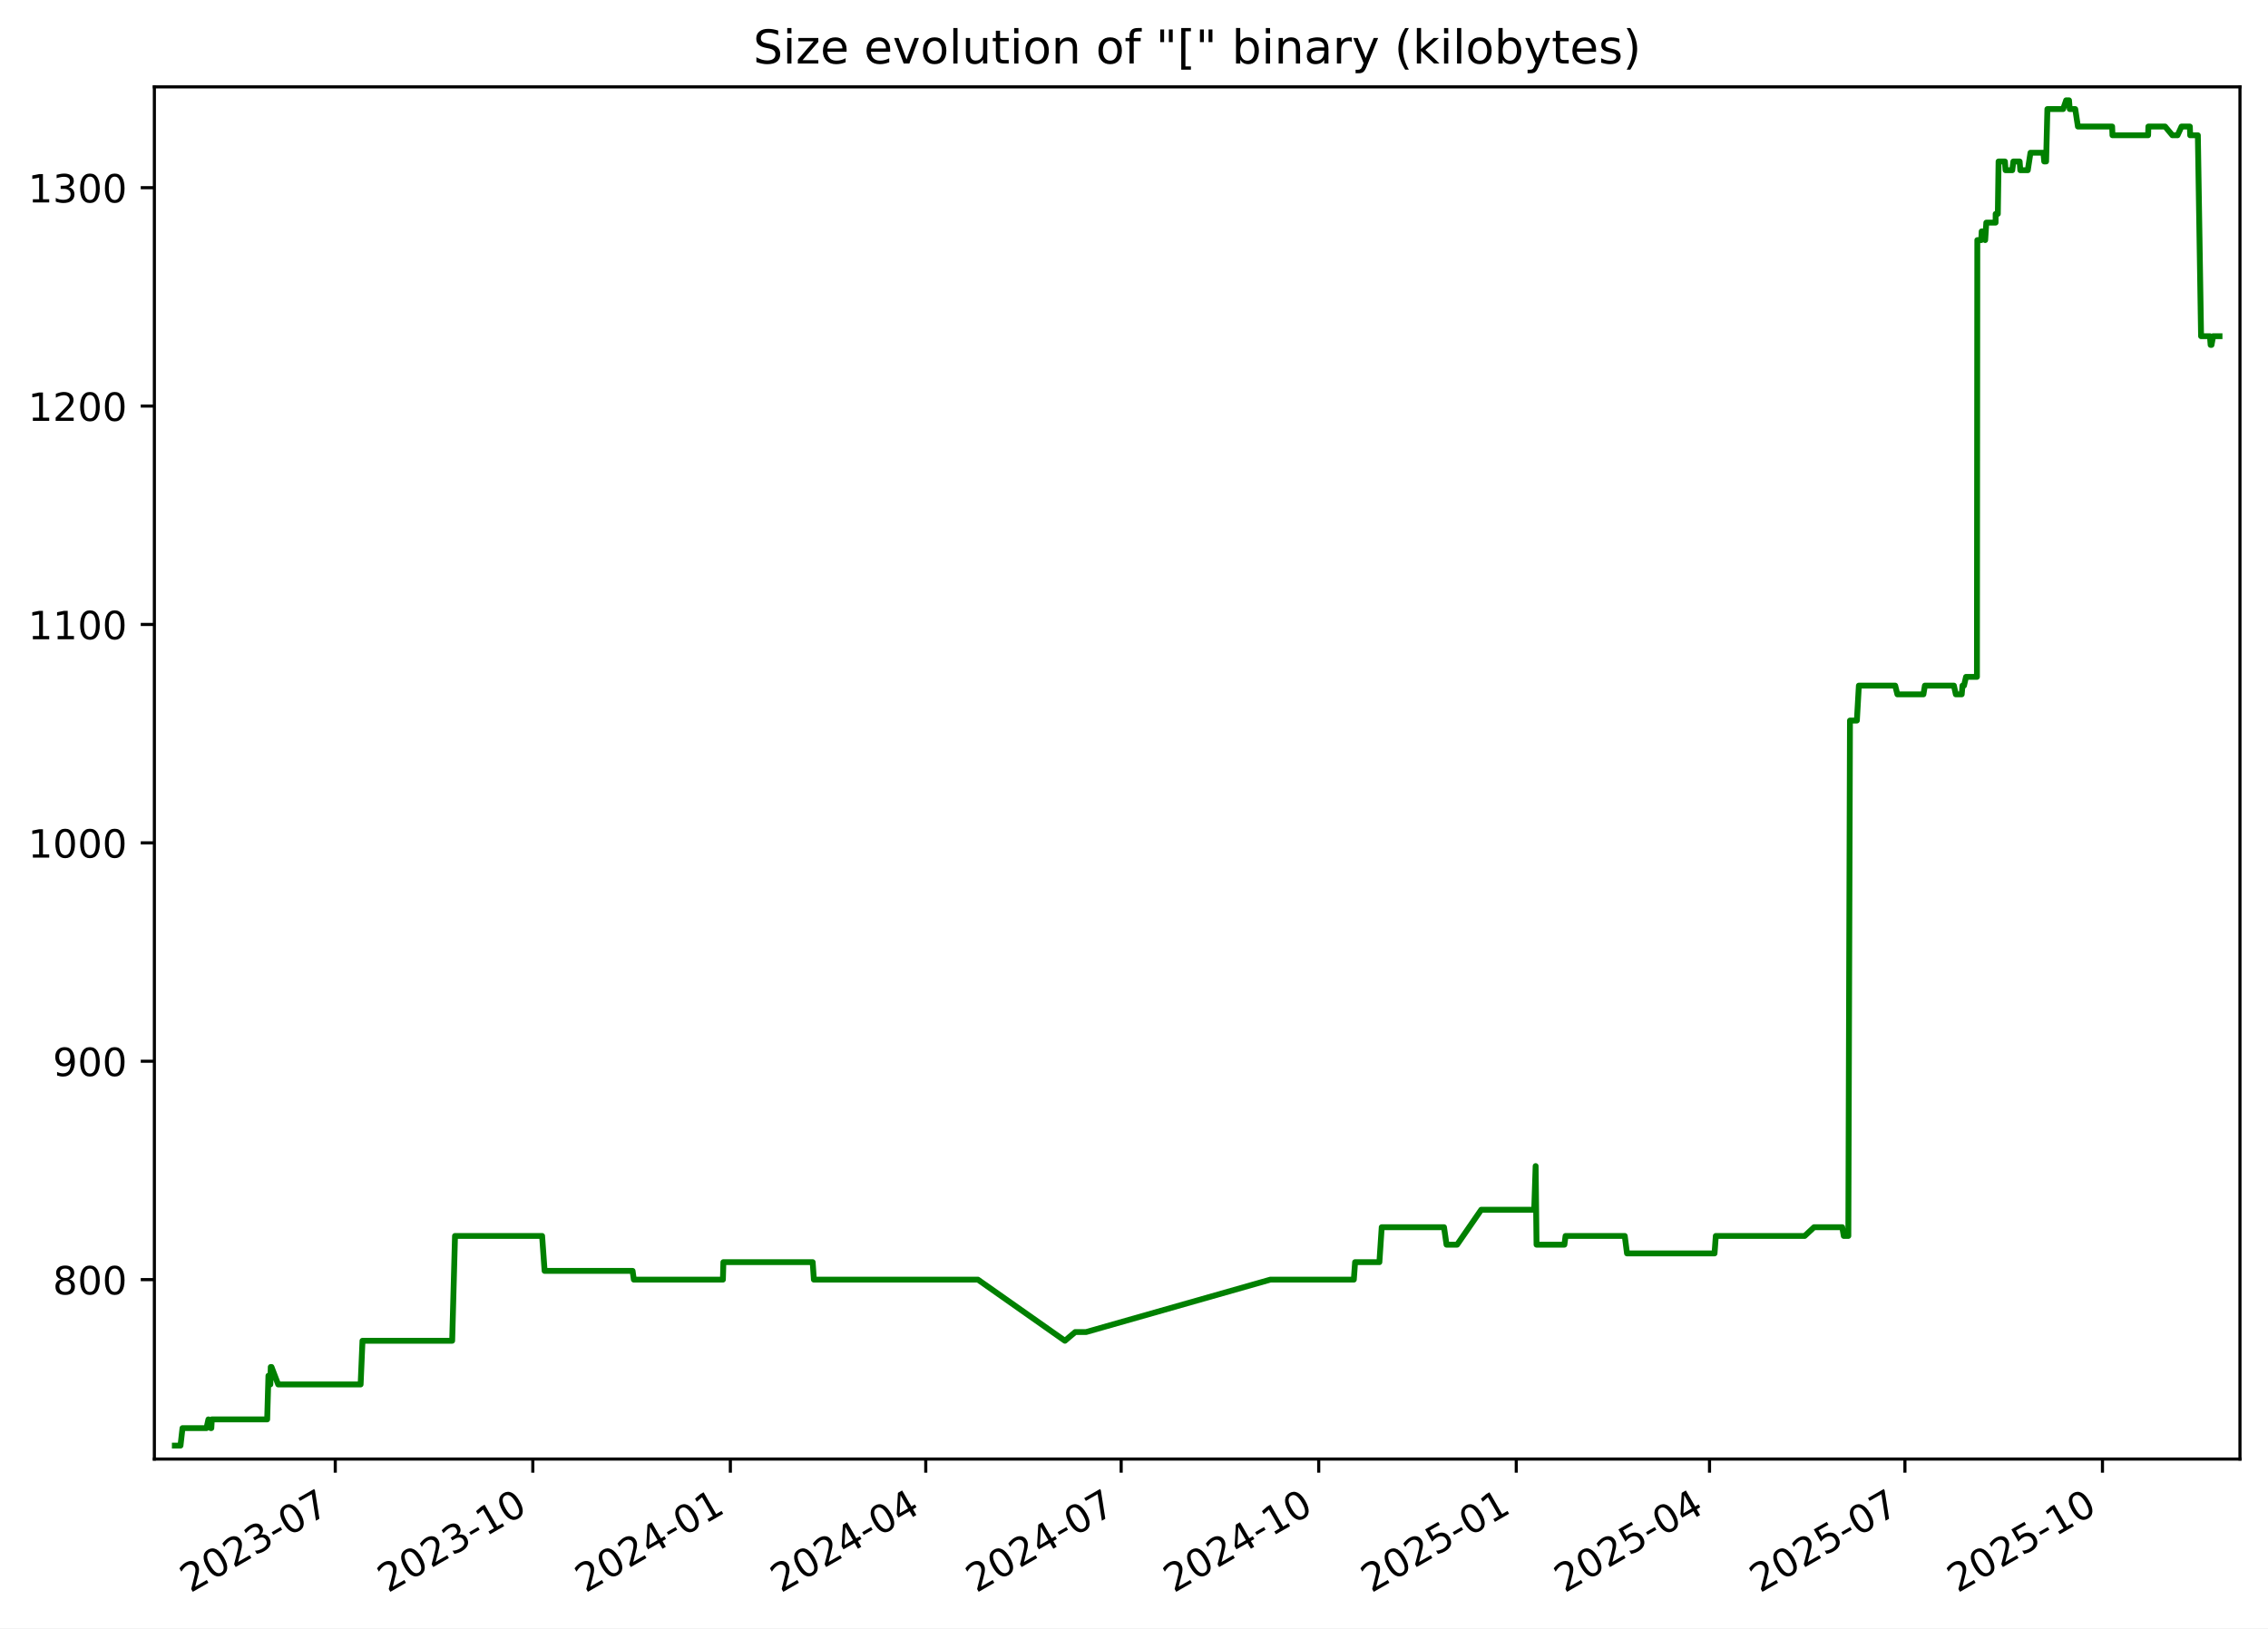
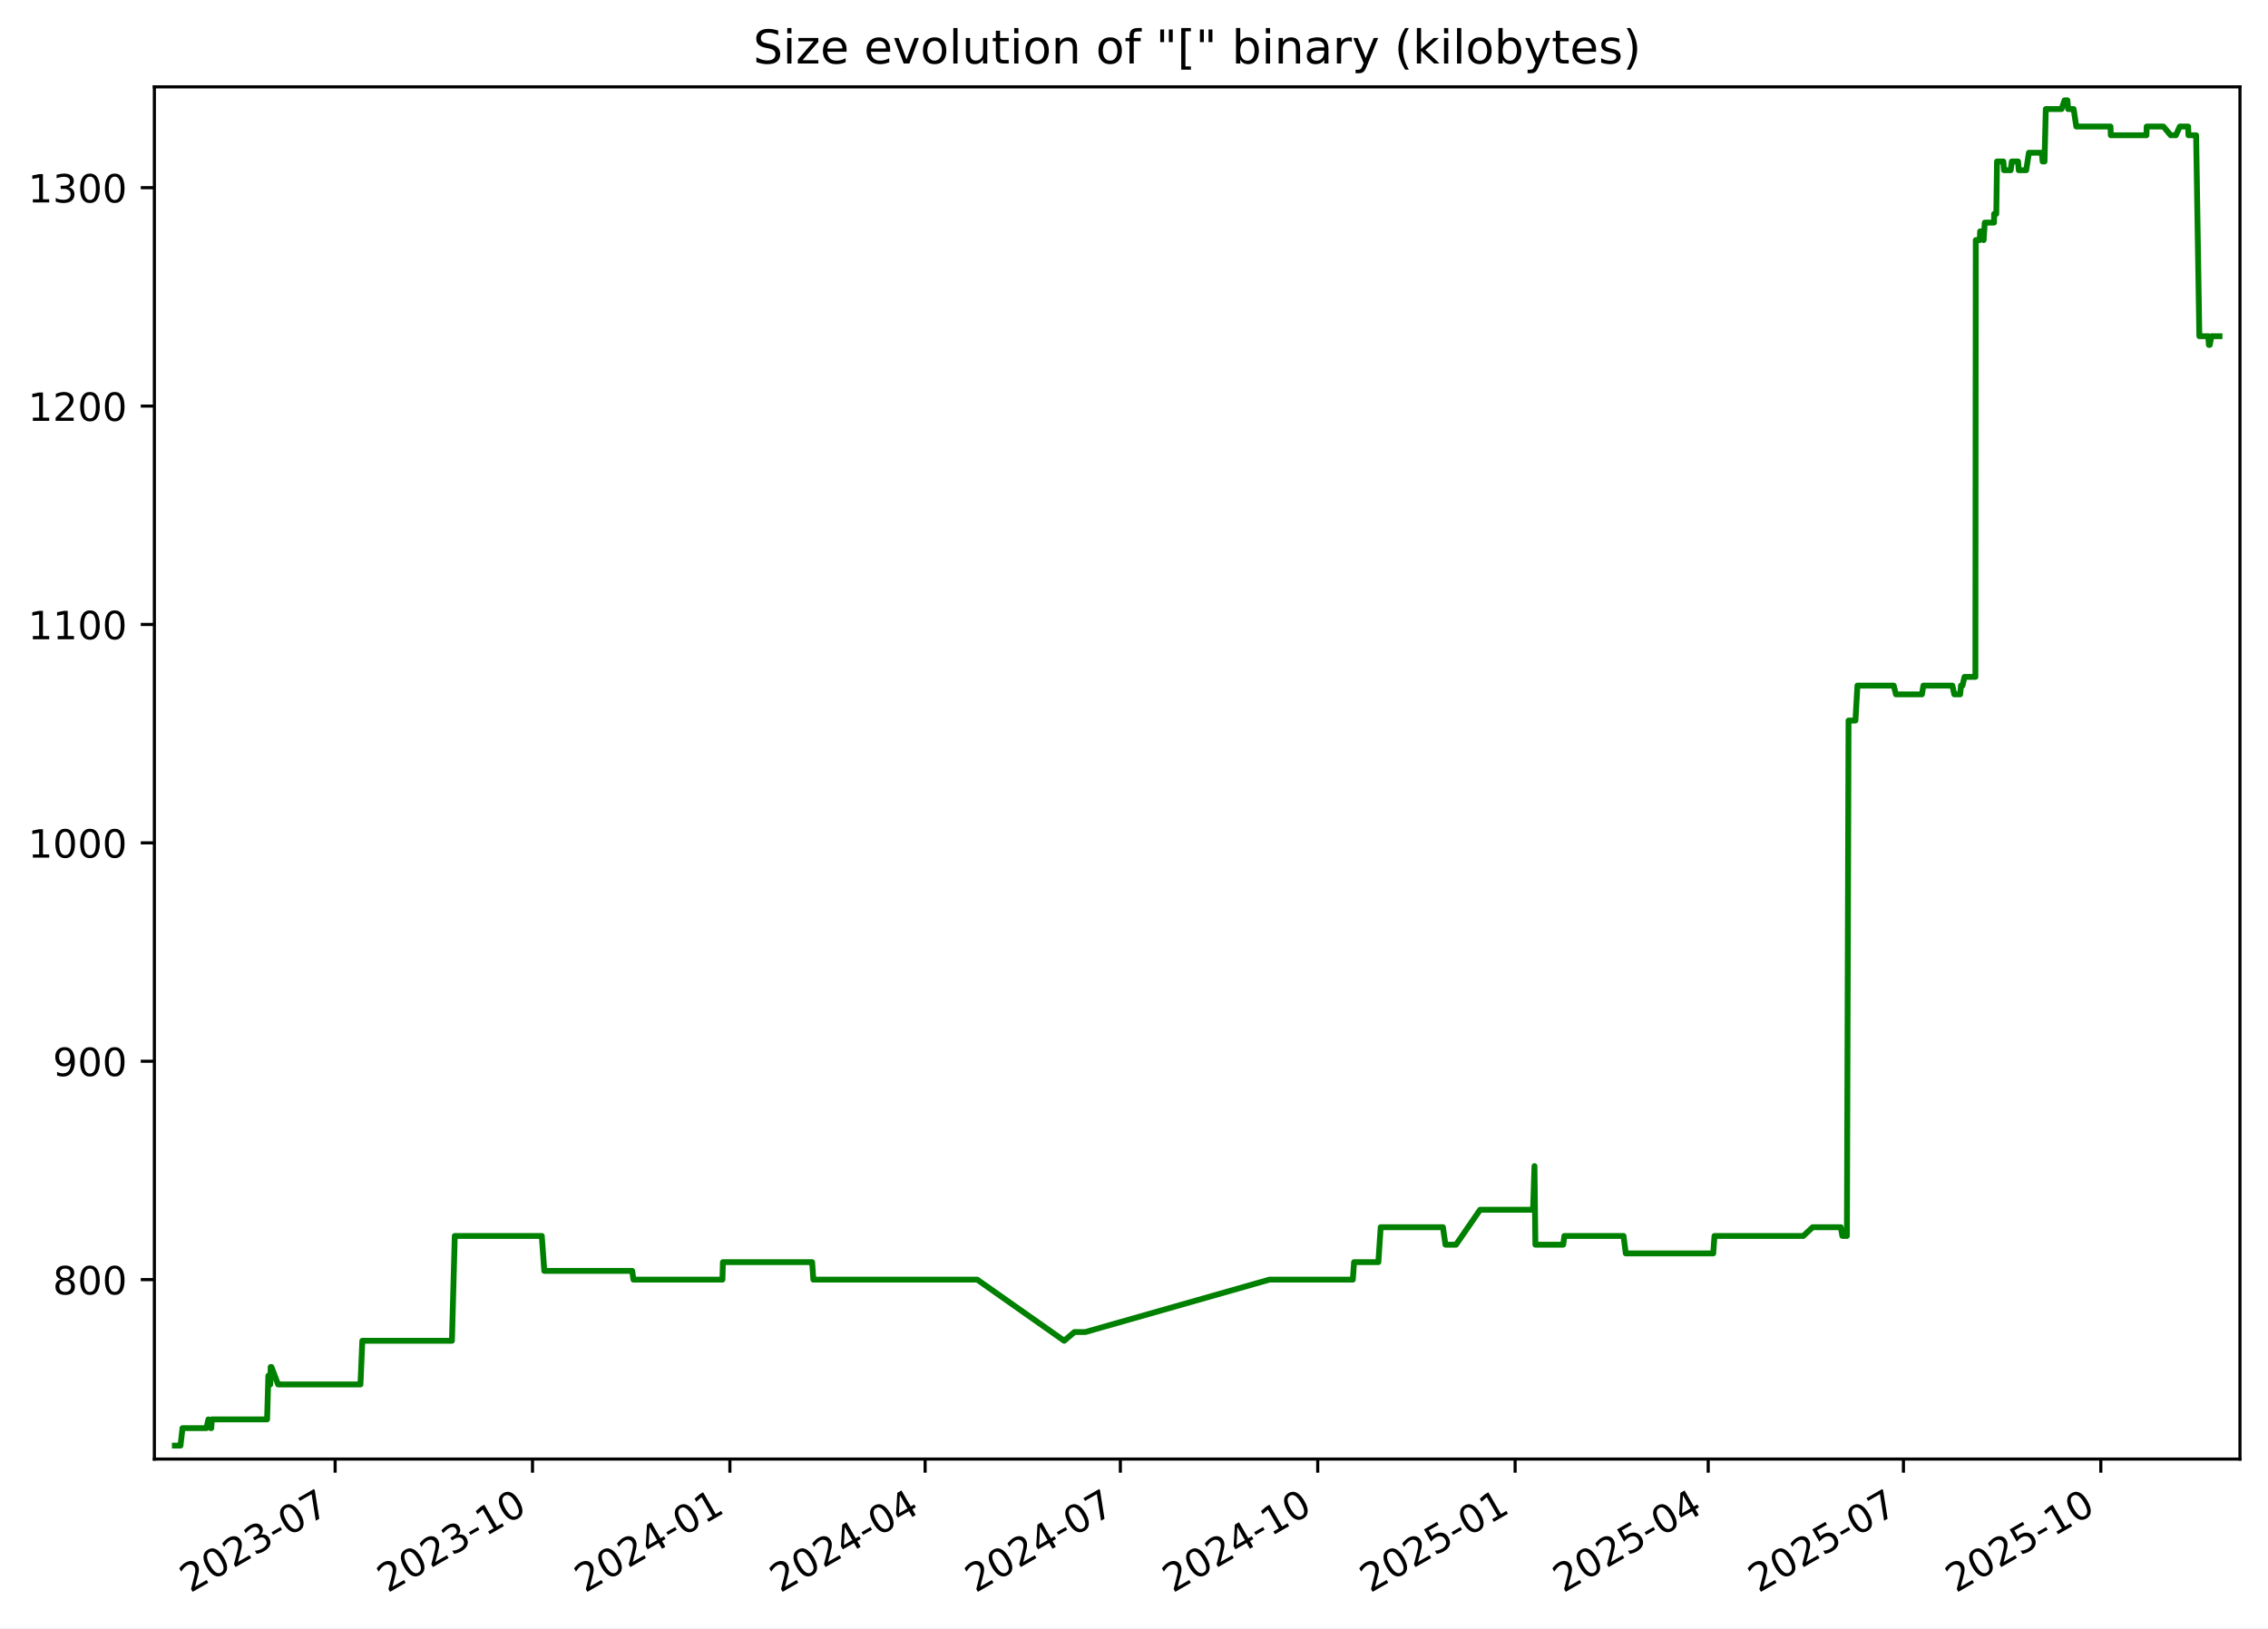
<svg xmlns="http://www.w3.org/2000/svg" xmlns:xlink="http://www.w3.org/1999/xlink" width="582.53pt" height="418.303pt" viewBox="0 0 582.53 418.303" version="1.1">
  <defs>
    <style type="text/css">*{stroke-linejoin: round; stroke-linecap: butt}</style>
  </defs>
  <g id="figure_1">
    <g id="patch_1">
      <path d="M -0 418.303  L 582.53 418.303  L 582.53 0  L -0 0  z " style="fill: #ffffff" />
    </g>
    <g id="axes_1">
      <g id="patch_2">
        <path d="M 39.65 374.83  L 575.33 374.83  L 575.33 22.318  L 39.65 22.318  z " style="fill: #ffffff" />
      </g>
      <g id="matplotlib.axis_1">
        <g id="xtick_1">
          <g id="line2d_1">
            <defs>
-               <path id="m98e684cf66" d="M 0 0  L 0 3.5  " style="stroke: #000000; stroke-width: 0.8" />
+               <path id="mfdbb9c396d" d="M 0 0  L 0 3.5  " style="stroke: #000000; stroke-width: 0.8" />
            </defs>
            <g>
-               <use xlink:href="#m98e684cf66" x="86.112" y="374.83" style="stroke: #000000; stroke-width: 0.8" />
+               <use xlink:href="#mfdbb9c396d" x="86.077" y="374.83" style="stroke: #000000; stroke-width: 0.8" />
            </g>
          </g>
          <g id="text_1">
-             <g transform="translate(48.88695 409.302) rotate(-30) scale(0.1 -0.1)">
+             <g transform="translate(48.85182 409.302) rotate(-30) scale(0.1 -0.1)">
              <defs>
                <path id="DejaVuSans-32" d="M 1228 531  L 3431 531  L 3431 0  L 469 0  L 469 531  Q 828 903 1448 1529  Q 2069 2156 2228 2338  Q 2531 2678 2651 2914  Q 2772 3150 2772 3378  Q 2772 3750 2511 3984  Q 2250 4219 1831 4219  Q 1534 4219 1204 4116  Q 875 4013 500 3803  L 500 4441  Q 881 4594 1212 4672  Q 1544 4750 1819 4750  Q 2544 4750 2975 4387  Q 3406 4025 3406 3419  Q 3406 3131 3298 2873  Q 3191 2616 2906 2266  Q 2828 2175 2409 1742  Q 1991 1309 1228 531  z " transform="scale(0.015625)" />
                <path id="DejaVuSans-30" d="M 2034 4250  Q 1547 4250 1301 3770  Q 1056 3291 1056 2328  Q 1056 1369 1301 889  Q 1547 409 2034 409  Q 2525 409 2770 889  Q 3016 1369 3016 2328  Q 3016 3291 2770 3770  Q 2525 4250 2034 4250  z M 2034 4750  Q 2819 4750 3233 4129  Q 3647 3509 3647 2328  Q 3647 1150 3233 529  Q 2819 -91 2034 -91  Q 1250 -91 836 529  Q 422 1150 422 2328  Q 422 3509 836 4129  Q 1250 4750 2034 4750  z " transform="scale(0.015625)" />
                <path id="DejaVuSans-33" d="M 2597 2516  Q 3050 2419 3304 2112  Q 3559 1806 3559 1356  Q 3559 666 3084 287  Q 2609 -91 1734 -91  Q 1441 -91 1130 -33  Q 819 25 488 141  L 488 750  Q 750 597 1062 519  Q 1375 441 1716 441  Q 2309 441 2620 675  Q 2931 909 2931 1356  Q 2931 1769 2642 2001  Q 2353 2234 1838 2234  L 1294 2234  L 1294 2753  L 1863 2753  Q 2328 2753 2575 2939  Q 2822 3125 2822 3475  Q 2822 3834 2567 4026  Q 2313 4219 1838 4219  Q 1578 4219 1281 4162  Q 984 4106 628 3988  L 628 4550  Q 988 4650 1302 4700  Q 1616 4750 1894 4750  Q 2613 4750 3031 4423  Q 3450 4097 3450 3541  Q 3450 3153 3228 2886  Q 3006 2619 2597 2516  z " transform="scale(0.015625)" />
                <path id="DejaVuSans-2d" d="M 313 2009  L 1997 2009  L 1997 1497  L 313 1497  L 313 2009  z " transform="scale(0.015625)" />
                <path id="DejaVuSans-37" d="M 525 4666  L 3525 4666  L 3525 4397  L 1831 0  L 1172 0  L 2766 4134  L 525 4134  L 525 4666  z " transform="scale(0.015625)" />
              </defs>
              <use xlink:href="#DejaVuSans-32" />
              <use xlink:href="#DejaVuSans-30" x="63.623" />
              <use xlink:href="#DejaVuSans-32" x="127.246" />
              <use xlink:href="#DejaVuSans-33" x="190.869" />
              <use xlink:href="#DejaVuSans-2d" x="254.492" />
              <use xlink:href="#DejaVuSans-30" x="290.576" />
              <use xlink:href="#DejaVuSans-37" x="354.199" />
            </g>
          </g>
        </g>
        <g id="xtick_2">
          <g id="line2d_2">
            <g>
-               <use xlink:href="#m98e684cf66" x="136.852" y="374.83" style="stroke: #000000; stroke-width: 0.8" />
+               <use xlink:href="#mfdbb9c396d" x="136.773" y="374.83" style="stroke: #000000; stroke-width: 0.8" />
            </g>
          </g>
          <g id="text_2">
-             <g transform="translate(99.62692 409.302) rotate(-30) scale(0.1 -0.1)">
+             <g transform="translate(99.54854 409.302) rotate(-30) scale(0.1 -0.1)">
              <defs>
                <path id="DejaVuSans-31" d="M 794 531  L 1825 531  L 1825 4091  L 703 3866  L 703 4441  L 1819 4666  L 2450 4666  L 2450 531  L 3481 531  L 3481 0  L 794 0  L 794 531  z " transform="scale(0.015625)" />
              </defs>
              <use xlink:href="#DejaVuSans-32" />
              <use xlink:href="#DejaVuSans-30" x="63.623" />
              <use xlink:href="#DejaVuSans-32" x="127.246" />
              <use xlink:href="#DejaVuSans-33" x="190.869" />
              <use xlink:href="#DejaVuSans-2d" x="254.492" />
              <use xlink:href="#DejaVuSans-31" x="290.576" />
              <use xlink:href="#DejaVuSans-30" x="354.199" />
            </g>
          </g>
        </g>
        <g id="xtick_3">
          <g id="line2d_3">
            <g>
-               <use xlink:href="#m98e684cf66" x="187.592" y="374.83" style="stroke: #000000; stroke-width: 0.8" />
+               <use xlink:href="#mfdbb9c396d" x="187.47" y="374.83" style="stroke: #000000; stroke-width: 0.8" />
            </g>
          </g>
          <g id="text_3">
-             <g transform="translate(150.3669 409.302) rotate(-30) scale(0.1 -0.1)">
+             <g transform="translate(150.2453 409.302) rotate(-30) scale(0.1 -0.1)">
              <defs>
                <path id="DejaVuSans-34" d="M 2419 4116  L 825 1625  L 2419 1625  L 2419 4116  z M 2253 4666  L 3047 4666  L 3047 1625  L 3713 1625  L 3713 1100  L 3047 1100  L 3047 0  L 2419 0  L 2419 1100  L 313 1100  L 313 1709  L 2253 4666  z " transform="scale(0.015625)" />
              </defs>
              <use xlink:href="#DejaVuSans-32" />
              <use xlink:href="#DejaVuSans-30" x="63.623" />
              <use xlink:href="#DejaVuSans-32" x="127.246" />
              <use xlink:href="#DejaVuSans-34" x="190.869" />
              <use xlink:href="#DejaVuSans-2d" x="254.492" />
              <use xlink:href="#DejaVuSans-30" x="290.576" />
              <use xlink:href="#DejaVuSans-31" x="354.199" />
            </g>
          </g>
        </g>
        <g id="xtick_4">
          <g id="line2d_4">
            <g>
-               <use xlink:href="#m98e684cf66" x="237.78" y="374.83" style="stroke: #000000; stroke-width: 0.8" />
+               <use xlink:href="#mfdbb9c396d" x="237.616" y="374.83" style="stroke: #000000; stroke-width: 0.8" />
            </g>
          </g>
          <g id="text_4">
-             <g transform="translate(200.5553 409.302) rotate(-30) scale(0.1 -0.1)">
+             <g transform="translate(200.3909 409.302) rotate(-30) scale(0.1 -0.1)">
              <use xlink:href="#DejaVuSans-32" />
              <use xlink:href="#DejaVuSans-30" x="63.623" />
              <use xlink:href="#DejaVuSans-32" x="127.246" />
              <use xlink:href="#DejaVuSans-34" x="190.869" />
              <use xlink:href="#DejaVuSans-2d" x="254.492" />
              <use xlink:href="#DejaVuSans-30" x="290.576" />
              <use xlink:href="#DejaVuSans-34" x="354.199" />
            </g>
          </g>
        </g>
        <g id="xtick_5">
          <g id="line2d_5">
            <g>
-               <use xlink:href="#m98e684cf66" x="287.969" y="374.83" style="stroke: #000000; stroke-width: 0.8" />
+               <use xlink:href="#mfdbb9c396d" x="287.761" y="374.83" style="stroke: #000000; stroke-width: 0.8" />
            </g>
          </g>
          <g id="text_5">
-             <g transform="translate(250.7438 409.302) rotate(-30) scale(0.1 -0.1)">
+             <g transform="translate(250.5366 409.302) rotate(-30) scale(0.1 -0.1)">
              <use xlink:href="#DejaVuSans-32" />
              <use xlink:href="#DejaVuSans-30" x="63.623" />
              <use xlink:href="#DejaVuSans-32" x="127.246" />
              <use xlink:href="#DejaVuSans-34" x="190.869" />
              <use xlink:href="#DejaVuSans-2d" x="254.492" />
              <use xlink:href="#DejaVuSans-30" x="290.576" />
              <use xlink:href="#DejaVuSans-37" x="354.199" />
            </g>
          </g>
        </g>
        <g id="xtick_6">
          <g id="line2d_6">
            <g>
-               <use xlink:href="#m98e684cf66" x="338.709" y="374.83" style="stroke: #000000; stroke-width: 0.8" />
+               <use xlink:href="#mfdbb9c396d" x="338.458" y="374.83" style="stroke: #000000; stroke-width: 0.8" />
            </g>
          </g>
          <g id="text_6">
-             <g transform="translate(301.4838 409.302) rotate(-30) scale(0.1 -0.1)">
+             <g transform="translate(301.2333 409.302) rotate(-30) scale(0.1 -0.1)">
              <use xlink:href="#DejaVuSans-32" />
              <use xlink:href="#DejaVuSans-30" x="63.623" />
              <use xlink:href="#DejaVuSans-32" x="127.246" />
              <use xlink:href="#DejaVuSans-34" x="190.869" />
              <use xlink:href="#DejaVuSans-2d" x="254.492" />
              <use xlink:href="#DejaVuSans-31" x="290.576" />
              <use xlink:href="#DejaVuSans-30" x="354.199" />
            </g>
          </g>
        </g>
        <g id="xtick_7">
          <g id="line2d_7">
            <g>
-               <use xlink:href="#m98e684cf66" x="389.449" y="374.83" style="stroke: #000000; stroke-width: 0.8" />
+               <use xlink:href="#mfdbb9c396d" x="389.155" y="374.83" style="stroke: #000000; stroke-width: 0.8" />
            </g>
          </g>
          <g id="text_7">
-             <g transform="translate(352.2237 409.302) rotate(-30) scale(0.1 -0.1)">
+             <g transform="translate(351.93 409.302) rotate(-30) scale(0.1 -0.1)">
              <defs>
                <path id="DejaVuSans-35" d="M 691 4666  L 3169 4666  L 3169 4134  L 1269 4134  L 1269 2991  Q 1406 3038 1543 3061  Q 1681 3084 1819 3084  Q 2600 3084 3056 2656  Q 3513 2228 3513 1497  Q 3513 744 3044 326  Q 2575 -91 1722 -91  Q 1428 -91 1123 -41  Q 819 9 494 109  L 494 744  Q 775 591 1075 516  Q 1375 441 1709 441  Q 2250 441 2565 725  Q 2881 1009 2881 1497  Q 2881 1984 2565 2268  Q 2250 2553 1709 2553  Q 1456 2553 1204 2497  Q 953 2441 691 2322  L 691 4666  z " transform="scale(0.015625)" />
              </defs>
              <use xlink:href="#DejaVuSans-32" />
              <use xlink:href="#DejaVuSans-30" x="63.623" />
              <use xlink:href="#DejaVuSans-32" x="127.246" />
              <use xlink:href="#DejaVuSans-35" x="190.869" />
              <use xlink:href="#DejaVuSans-2d" x="254.492" />
              <use xlink:href="#DejaVuSans-30" x="290.576" />
              <use xlink:href="#DejaVuSans-31" x="354.199" />
            </g>
          </g>
        </g>
        <g id="xtick_8">
          <g id="line2d_8">
            <g>
-               <use xlink:href="#m98e684cf66" x="439.086" y="374.83" style="stroke: #000000; stroke-width: 0.8" />
+               <use xlink:href="#mfdbb9c396d" x="438.749" y="374.83" style="stroke: #000000; stroke-width: 0.8" />
            </g>
          </g>
          <g id="text_8">
-             <g transform="translate(401.8607 409.302) rotate(-30) scale(0.1 -0.1)">
+             <g transform="translate(401.5247 409.302) rotate(-30) scale(0.1 -0.1)">
              <use xlink:href="#DejaVuSans-32" />
              <use xlink:href="#DejaVuSans-30" x="63.623" />
              <use xlink:href="#DejaVuSans-32" x="127.246" />
              <use xlink:href="#DejaVuSans-35" x="190.869" />
              <use xlink:href="#DejaVuSans-2d" x="254.492" />
              <use xlink:href="#DejaVuSans-30" x="290.576" />
              <use xlink:href="#DejaVuSans-34" x="354.199" />
            </g>
          </g>
        </g>
        <g id="xtick_9">
          <g id="line2d_9">
            <g>
-               <use xlink:href="#m98e684cf66" x="489.274" y="374.83" style="stroke: #000000; stroke-width: 0.8" />
+               <use xlink:href="#mfdbb9c396d" x="488.895" y="374.83" style="stroke: #000000; stroke-width: 0.8" />
            </g>
          </g>
          <g id="text_9">
-             <g transform="translate(452.0491 409.302) rotate(-30) scale(0.1 -0.1)">
+             <g transform="translate(451.6703 409.302) rotate(-30) scale(0.1 -0.1)">
              <use xlink:href="#DejaVuSans-32" />
              <use xlink:href="#DejaVuSans-30" x="63.623" />
              <use xlink:href="#DejaVuSans-32" x="127.246" />
              <use xlink:href="#DejaVuSans-35" x="190.869" />
              <use xlink:href="#DejaVuSans-2d" x="254.492" />
              <use xlink:href="#DejaVuSans-30" x="290.576" />
              <use xlink:href="#DejaVuSans-37" x="354.199" />
            </g>
          </g>
        </g>
        <g id="xtick_10">
          <g id="line2d_10">
            <g>
-               <use xlink:href="#m98e684cf66" x="540.014" y="374.83" style="stroke: #000000; stroke-width: 0.8" />
+               <use xlink:href="#mfdbb9c396d" x="539.592" y="374.83" style="stroke: #000000; stroke-width: 0.8" />
            </g>
          </g>
          <g id="text_10">
-             <g transform="translate(502.7891 409.302) rotate(-30) scale(0.1 -0.1)">
+             <g transform="translate(502.367 409.302) rotate(-30) scale(0.1 -0.1)">
              <use xlink:href="#DejaVuSans-32" />
              <use xlink:href="#DejaVuSans-30" x="63.623" />
              <use xlink:href="#DejaVuSans-32" x="127.246" />
              <use xlink:href="#DejaVuSans-35" x="190.869" />
              <use xlink:href="#DejaVuSans-2d" x="254.492" />
              <use xlink:href="#DejaVuSans-31" x="290.576" />
              <use xlink:href="#DejaVuSans-30" x="354.199" />
            </g>
          </g>
        </g>
      </g>
      <g id="matplotlib.axis_2">
        <g id="ytick_1">
          <g id="line2d_11">
            <defs>
-               <path id="mbb0cfe27f5" d="M 0 0  L -3.5 0  " style="stroke: #000000; stroke-width: 0.8" />
+               <path id="mb2a7f7ff89" d="M 0 0  L -3.5 0  " style="stroke: #000000; stroke-width: 0.8" />
            </defs>
            <g>
-               <use xlink:href="#mbb0cfe27f5" x="39.65" y="328.735" style="stroke: #000000; stroke-width: 0.8" />
+               <use xlink:href="#mb2a7f7ff89" x="39.65" y="328.735" style="stroke: #000000; stroke-width: 0.8" />
            </g>
          </g>
          <g id="text_11">
            <g transform="translate(13.5625 332.5344) scale(0.1 -0.1)">
              <defs>
                <path id="DejaVuSans-38" d="M 2034 2216  Q 1584 2216 1326 1975  Q 1069 1734 1069 1313  Q 1069 891 1326 650  Q 1584 409 2034 409  Q 2484 409 2743 651  Q 3003 894 3003 1313  Q 3003 1734 2745 1975  Q 2488 2216 2034 2216  z M 1403 2484  Q 997 2584 770 2862  Q 544 3141 544 3541  Q 544 4100 942 4425  Q 1341 4750 2034 4750  Q 2731 4750 3128 4425  Q 3525 4100 3525 3541  Q 3525 3141 3298 2862  Q 3072 2584 2669 2484  Q 3125 2378 3379 2068  Q 3634 1759 3634 1313  Q 3634 634 3220 271  Q 2806 -91 2034 -91  Q 1263 -91 848 271  Q 434 634 434 1313  Q 434 1759 690 2068  Q 947 2378 1403 2484  z M 1172 3481  Q 1172 3119 1398 2916  Q 1625 2713 2034 2713  Q 2441 2713 2670 2916  Q 2900 3119 2900 3481  Q 2900 3844 2670 4047  Q 2441 4250 2034 4250  Q 1625 4250 1398 4047  Q 1172 3844 1172 3481  z " transform="scale(0.015625)" />
              </defs>
              <use xlink:href="#DejaVuSans-38" />
              <use xlink:href="#DejaVuSans-30" x="63.623" />
              <use xlink:href="#DejaVuSans-30" x="127.246" />
            </g>
          </g>
        </g>
        <g id="ytick_2">
          <g id="line2d_12">
            <g>
-               <use xlink:href="#mbb0cfe27f5" x="39.65" y="272.631" style="stroke: #000000; stroke-width: 0.8" />
+               <use xlink:href="#mb2a7f7ff89" x="39.65" y="272.631" style="stroke: #000000; stroke-width: 0.8" />
            </g>
          </g>
          <g id="text_12">
            <g transform="translate(13.5625 276.4305) scale(0.1 -0.1)">
              <defs>
                <path id="DejaVuSans-39" d="M 703 97  L 703 672  Q 941 559 1184 500  Q 1428 441 1663 441  Q 2288 441 2617 861  Q 2947 1281 2994 2138  Q 2813 1869 2534 1725  Q 2256 1581 1919 1581  Q 1219 1581 811 2004  Q 403 2428 403 3163  Q 403 3881 828 4315  Q 1253 4750 1959 4750  Q 2769 4750 3195 4129  Q 3622 3509 3622 2328  Q 3622 1225 3098 567  Q 2575 -91 1691 -91  Q 1453 -91 1209 -44  Q 966 3 703 97  z M 1959 2075  Q 2384 2075 2632 2365  Q 2881 2656 2881 3163  Q 2881 3666 2632 3958  Q 2384 4250 1959 4250  Q 1534 4250 1286 3958  Q 1038 3666 1038 3163  Q 1038 2656 1286 2365  Q 1534 2075 1959 2075  z " transform="scale(0.015625)" />
              </defs>
              <use xlink:href="#DejaVuSans-39" />
              <use xlink:href="#DejaVuSans-30" x="63.623" />
              <use xlink:href="#DejaVuSans-30" x="127.246" />
            </g>
          </g>
        </g>
        <g id="ytick_3">
          <g id="line2d_13">
            <g>
-               <use xlink:href="#mbb0cfe27f5" x="39.65" y="216.527" style="stroke: #000000; stroke-width: 0.8" />
+               <use xlink:href="#mb2a7f7ff89" x="39.65" y="216.527" style="stroke: #000000; stroke-width: 0.8" />
            </g>
          </g>
          <g id="text_13">
            <g transform="translate(7.2 220.3266) scale(0.1 -0.1)">
              <use xlink:href="#DejaVuSans-31" />
              <use xlink:href="#DejaVuSans-30" x="63.623" />
              <use xlink:href="#DejaVuSans-30" x="127.246" />
              <use xlink:href="#DejaVuSans-30" x="190.869" />
            </g>
          </g>
        </g>
        <g id="ytick_4">
          <g id="line2d_14">
            <g>
-               <use xlink:href="#mbb0cfe27f5" x="39.65" y="160.423" style="stroke: #000000; stroke-width: 0.8" />
+               <use xlink:href="#mb2a7f7ff89" x="39.65" y="160.423" style="stroke: #000000; stroke-width: 0.8" />
            </g>
          </g>
          <g id="text_14">
            <g transform="translate(7.2 164.2227) scale(0.1 -0.1)">
              <use xlink:href="#DejaVuSans-31" />
              <use xlink:href="#DejaVuSans-31" x="63.623" />
              <use xlink:href="#DejaVuSans-30" x="127.246" />
              <use xlink:href="#DejaVuSans-30" x="190.869" />
            </g>
          </g>
        </g>
        <g id="ytick_5">
          <g id="line2d_15">
            <g>
-               <use xlink:href="#mbb0cfe27f5" x="39.65" y="104.32" style="stroke: #000000; stroke-width: 0.8" />
+               <use xlink:href="#mb2a7f7ff89" x="39.65" y="104.32" style="stroke: #000000; stroke-width: 0.8" />
            </g>
          </g>
          <g id="text_15">
            <g transform="translate(7.2 108.1188) scale(0.1 -0.1)">
              <use xlink:href="#DejaVuSans-31" />
              <use xlink:href="#DejaVuSans-32" x="63.623" />
              <use xlink:href="#DejaVuSans-30" x="127.246" />
              <use xlink:href="#DejaVuSans-30" x="190.869" />
            </g>
          </g>
        </g>
        <g id="ytick_6">
          <g id="line2d_16">
            <g>
-               <use xlink:href="#mbb0cfe27f5" x="39.65" y="48.216" style="stroke: #000000; stroke-width: 0.8" />
+               <use xlink:href="#mb2a7f7ff89" x="39.65" y="48.216" style="stroke: #000000; stroke-width: 0.8" />
            </g>
          </g>
          <g id="text_16">
            <g transform="translate(7.2 52.0149) scale(0.1 -0.1)">
              <use xlink:href="#DejaVuSans-31" />
              <use xlink:href="#DejaVuSans-33" x="63.623" />
              <use xlink:href="#DejaVuSans-30" x="127.246" />
              <use xlink:href="#DejaVuSans-30" x="190.869" />
            </g>
          </g>
        </g>
      </g>
      <g id="line2d_17">
-         <path d="M 44.902 371.374  L 46.362 371.374  L 46.872 366.886  L 53.036 366.886  L 53.532 364.642  L 54.126 366.886  L 54.277 366.886  L 54.401 364.642  L 68.625 364.642  L 68.947 353.421  L 69.44 355.665  L 69.54 351.177  L 69.736 351.177  L 71.455 355.665  L 92.625 355.665  L 93.105 344.444  L 116.141 344.444  L 116.867 317.514  L 139.24 317.514  L 139.88 326.491  L 162.48 326.491  L 162.796 328.735  L 185.678 328.735  L 185.797 324.247  L 208.734 324.247  L 209.044 328.735  L 251.172 328.735  L 273.525 344.444  L 276.165 342.2  L 278.964 342.2  L 326.291 328.735  L 347.729 328.735  L 348.051 324.247  L 354.294 324.247  L 354.89 315.27  L 370.891 315.27  L 371.538 319.759  L 374.254 319.759  L 380.449 310.782  L 394.057 310.782  L 394.425 299.561  L 394.656 319.759  L 401.813 319.759  L 402.109 317.514  L 417.316 317.514  L 417.895 322.003  L 440.375 322.003  L 440.7 317.514  L 463.531 317.514  L 465.94 315.27  L 473.172 315.27  L 473.571 317.514  L 474.742 317.514  L 475.16 185.109  L 476.933 185.109  L 477.446 176.133  L 486.777 176.133  L 487.34 178.377  L 494.024 178.377  L 494.403 176.133  L 501.855 176.133  L 502.349 178.377  L 503.86 178.377  L 504.059 176.133  L 504.449 176.133  L 504.969 173.888  L 507.771 173.888  L 507.869 61.681  L 508.886 61.681  L 508.989 59.436  L 509.53 59.436  L 509.888 61.681  L 510.179 57.192  L 512.562 57.192  L 512.58 54.948  L 513.138 54.948  L 513.327 41.483  L 514.954 41.483  L 515.124 43.727  L 516.85 43.727  L 517.124 41.483  L 518.739 41.483  L 518.909 43.727  L 520.834 43.727  L 521.522 39.239  L 524.843 39.239  L 525.052 41.483  L 525.538 41.483  L 525.866 28.018  L 529.912 28.018  L 530.682 25.774  L 531.423 25.774  L 531.605 28.018  L 533.023 28.018  L 533.707 32.507  L 542.498 32.507  L 542.583 34.751  L 551.737 34.751  L 551.803 32.507  L 556.096 32.507  L 557.969 34.751  L 559.298 34.751  L 560.322 32.507  L 562.457 32.507  L 562.542 34.751  L 564.514 34.751  L 565.34 86.366  L 567.614 86.366  L 567.793 88.61  L 568.021 88.61  L 568.442 86.366  L 570.078 86.366  L 570.078 86.366  " clip-path="url(#paa203bbe40)" style="fill: none; stroke: #008000; stroke-width: 1.5; stroke-linecap: square" />
+         <path d="M 44.902 371.374  L 46.361 371.374  L 46.871 366.886  L 53.029 366.886  L 53.525 364.642  L 54.118 366.886  L 54.269 366.886  L 54.393 364.642  L 68.604 364.642  L 68.927 353.421  L 69.42 355.665  L 69.519 351.177  L 69.714 351.177  L 71.432 355.665  L 92.584 355.665  L 93.064 344.444  L 116.08 344.444  L 116.806 317.514  L 139.16 317.514  L 139.799 326.491  L 162.38 326.491  L 162.695 328.735  L 185.558 328.735  L 185.677 324.247  L 208.595 324.247  L 208.904 328.735  L 250.996 328.735  L 273.33 344.444  L 275.967 342.2  L 278.764 342.2  L 326.051 328.735  L 347.471 328.735  L 347.792 324.247  L 354.03 324.247  L 354.626 315.27  L 370.613 315.27  L 371.26 319.759  L 373.973 319.759  L 380.163 310.782  L 393.759 310.782  L 394.127 299.561  L 394.358 319.759  L 401.509 319.759  L 401.804 317.514  L 416.998 317.514  L 417.577 322.003  L 440.038 322.003  L 440.363 317.514  L 463.174 317.514  L 465.582 315.27  L 472.807 315.27  L 473.206 317.514  L 474.375 317.514  L 474.794 185.109  L 476.565 185.109  L 477.077 176.133  L 486.4 176.133  L 486.963 178.377  L 493.641 178.377  L 494.02 176.133  L 501.466 176.133  L 501.959 178.377  L 503.469 178.377  L 503.668 176.133  L 504.057 176.133  L 504.577 173.888  L 507.376 173.888  L 507.474 61.681  L 508.491 61.681  L 508.593 59.436  L 509.134 59.436  L 509.492 61.681  L 509.782 57.192  L 512.163 57.192  L 512.182 54.948  L 512.739 54.948  L 512.928 41.483  L 514.553 41.483  L 514.723 43.727  L 516.447 43.727  L 516.721 41.483  L 518.335 41.483  L 518.505 43.727  L 520.428 43.727  L 521.116 39.239  L 524.434 39.239  L 524.643 41.483  L 525.128 41.483  L 525.456 28.018  L 529.499 28.018  L 530.268 25.774  L 531.008 25.774  L 531.19 28.018  L 532.607 28.018  L 533.29 32.507  L 542.074 32.507  L 542.159 34.751  L 551.305 34.751  L 551.371 32.507  L 555.66 32.507  L 557.532 34.751  L 558.859 34.751  L 559.883 32.507  L 562.016 32.507  L 562.101 34.751  L 564.071 34.751  L 564.896 86.366  L 567.168 86.366  L 567.348 88.61  L 567.575 88.61  L 567.996 86.366  L 570.078 86.366  L 570.078 86.366  " clip-path="url(#pa18cabab29)" style="fill: none; stroke: #008000; stroke-width: 1.5; stroke-linecap: square" />
      </g>
      <g id="patch_3">
        <path d="M 39.65 374.83  L 39.65 22.318  " style="fill: none; stroke: #000000; stroke-width: 0.8; stroke-linejoin: miter; stroke-linecap: square" />
      </g>
      <g id="patch_4">
        <path d="M 575.33 374.83  L 575.33 22.318  " style="fill: none; stroke: #000000; stroke-width: 0.8; stroke-linejoin: miter; stroke-linecap: square" />
      </g>
      <g id="patch_5">
        <path d="M 39.65 374.83  L 575.33 374.83  " style="fill: none; stroke: #000000; stroke-width: 0.8; stroke-linejoin: miter; stroke-linecap: square" />
      </g>
      <g id="patch_6">
        <path d="M 39.65 22.318  L 575.33 22.318  " style="fill: none; stroke: #000000; stroke-width: 0.8; stroke-linejoin: miter; stroke-linecap: square" />
      </g>
      <g id="text_17">
        <g transform="translate(193.4534 16.31812) scale(0.12 -0.12)">
          <defs>
            <path id="DejaVuSans-53" d="M 3425 4513  L 3425 3897  Q 3066 4069 2747 4153  Q 2428 4238 2131 4238  Q 1616 4238 1336 4038  Q 1056 3838 1056 3469  Q 1056 3159 1242 3001  Q 1428 2844 1947 2747  L 2328 2669  Q 3034 2534 3370 2195  Q 3706 1856 3706 1288  Q 3706 609 3251 259  Q 2797 -91 1919 -91  Q 1588 -91 1214 -16  Q 841 59 441 206  L 441 856  Q 825 641 1194 531  Q 1563 422 1919 422  Q 2459 422 2753 634  Q 3047 847 3047 1241  Q 3047 1584 2836 1778  Q 2625 1972 2144 2069  L 1759 2144  Q 1053 2284 737 2584  Q 422 2884 422 3419  Q 422 4038 858 4394  Q 1294 4750 2059 4750  Q 2388 4750 2728 4690  Q 3069 4631 3425 4513  z " transform="scale(0.015625)" />
            <path id="DejaVuSans-69" d="M 603 3500  L 1178 3500  L 1178 0  L 603 0  L 603 3500  z M 603 4863  L 1178 4863  L 1178 4134  L 603 4134  L 603 4863  z " transform="scale(0.015625)" />
            <path id="DejaVuSans-7a" d="M 353 3500  L 3084 3500  L 3084 2975  L 922 459  L 3084 459  L 3084 0  L 275 0  L 275 525  L 2438 3041  L 353 3041  L 353 3500  z " transform="scale(0.015625)" />
            <path id="DejaVuSans-65" d="M 3597 1894  L 3597 1613  L 953 1613  Q 991 1019 1311 708  Q 1631 397 2203 397  Q 2534 397 2845 478  Q 3156 559 3463 722  L 3463 178  Q 3153 47 2828 -22  Q 2503 -91 2169 -91  Q 1331 -91 842 396  Q 353 884 353 1716  Q 353 2575 817 3079  Q 1281 3584 2069 3584  Q 2775 3584 3186 3129  Q 3597 2675 3597 1894  z M 3022 2063  Q 3016 2534 2758 2815  Q 2500 3097 2075 3097  Q 1594 3097 1305 2825  Q 1016 2553 972 2059  L 3022 2063  z " transform="scale(0.015625)" />
            <path id="DejaVuSans-20" transform="scale(0.015625)" />
            <path id="DejaVuSans-76" d="M 191 3500  L 800 3500  L 1894 563  L 2988 3500  L 3597 3500  L 2284 0  L 1503 0  L 191 3500  z " transform="scale(0.015625)" />
            <path id="DejaVuSans-6f" d="M 1959 3097  Q 1497 3097 1228 2736  Q 959 2375 959 1747  Q 959 1119 1226 758  Q 1494 397 1959 397  Q 2419 397 2687 759  Q 2956 1122 2956 1747  Q 2956 2369 2687 2733  Q 2419 3097 1959 3097  z M 1959 3584  Q 2709 3584 3137 3096  Q 3566 2609 3566 1747  Q 3566 888 3137 398  Q 2709 -91 1959 -91  Q 1206 -91 779 398  Q 353 888 353 1747  Q 353 2609 779 3096  Q 1206 3584 1959 3584  z " transform="scale(0.015625)" />
            <path id="DejaVuSans-6c" d="M 603 4863  L 1178 4863  L 1178 0  L 603 0  L 603 4863  z " transform="scale(0.015625)" />
            <path id="DejaVuSans-75" d="M 544 1381  L 544 3500  L 1119 3500  L 1119 1403  Q 1119 906 1312 657  Q 1506 409 1894 409  Q 2359 409 2629 706  Q 2900 1003 2900 1516  L 2900 3500  L 3475 3500  L 3475 0  L 2900 0  L 2900 538  Q 2691 219 2414 64  Q 2138 -91 1772 -91  Q 1169 -91 856 284  Q 544 659 544 1381  z M 1991 3584  L 1991 3584  z " transform="scale(0.015625)" />
            <path id="DejaVuSans-74" d="M 1172 4494  L 1172 3500  L 2356 3500  L 2356 3053  L 1172 3053  L 1172 1153  Q 1172 725 1289 603  Q 1406 481 1766 481  L 2356 481  L 2356 0  L 1766 0  Q 1100 0 847 248  Q 594 497 594 1153  L 594 3053  L 172 3053  L 172 3500  L 594 3500  L 594 4494  L 1172 4494  z " transform="scale(0.015625)" />
            <path id="DejaVuSans-6e" d="M 3513 2113  L 3513 0  L 2938 0  L 2938 2094  Q 2938 2591 2744 2837  Q 2550 3084 2163 3084  Q 1697 3084 1428 2787  Q 1159 2491 1159 1978  L 1159 0  L 581 0  L 581 3500  L 1159 3500  L 1159 2956  Q 1366 3272 1645 3428  Q 1925 3584 2291 3584  Q 2894 3584 3203 3211  Q 3513 2838 3513 2113  z " transform="scale(0.015625)" />
            <path id="DejaVuSans-66" d="M 2375 4863  L 2375 4384  L 1825 4384  Q 1516 4384 1395 4259  Q 1275 4134 1275 3809  L 1275 3500  L 2222 3500  L 2222 3053  L 1275 3053  L 1275 0  L 697 0  L 697 3053  L 147 3053  L 147 3500  L 697 3500  L 697 3744  Q 697 4328 969 4595  Q 1241 4863 1831 4863  L 2375 4863  z " transform="scale(0.015625)" />
            <path id="DejaVuSans-22" d="M 1147 4666  L 1147 2931  L 616 2931  L 616 4666  L 1147 4666  z M 2328 4666  L 2328 2931  L 1797 2931  L 1797 4666  L 2328 4666  z " transform="scale(0.015625)" />
            <path id="DejaVuSans-5b" d="M 550 4863  L 1875 4863  L 1875 4416  L 1125 4416  L 1125 -397  L 1875 -397  L 1875 -844  L 550 -844  L 550 4863  z " transform="scale(0.015625)" />
            <path id="DejaVuSans-62" d="M 3116 1747  Q 3116 2381 2855 2742  Q 2594 3103 2138 3103  Q 1681 3103 1420 2742  Q 1159 2381 1159 1747  Q 1159 1113 1420 752  Q 1681 391 2138 391  Q 2594 391 2855 752  Q 3116 1113 3116 1747  z M 1159 2969  Q 1341 3281 1617 3432  Q 1894 3584 2278 3584  Q 2916 3584 3314 3078  Q 3713 2572 3713 1747  Q 3713 922 3314 415  Q 2916 -91 2278 -91  Q 1894 -91 1617 61  Q 1341 213 1159 525  L 1159 0  L 581 0  L 581 4863  L 1159 4863  L 1159 2969  z " transform="scale(0.015625)" />
            <path id="DejaVuSans-61" d="M 2194 1759  Q 1497 1759 1228 1600  Q 959 1441 959 1056  Q 959 750 1161 570  Q 1363 391 1709 391  Q 2188 391 2477 730  Q 2766 1069 2766 1631  L 2766 1759  L 2194 1759  z M 3341 1997  L 3341 0  L 2766 0  L 2766 531  Q 2569 213 2275 61  Q 1981 -91 1556 -91  Q 1019 -91 701 211  Q 384 513 384 1019  Q 384 1609 779 1909  Q 1175 2209 1959 2209  L 2766 2209  L 2766 2266  Q 2766 2663 2505 2880  Q 2244 3097 1772 3097  Q 1472 3097 1187 3025  Q 903 2953 641 2809  L 641 3341  Q 956 3463 1253 3523  Q 1550 3584 1831 3584  Q 2591 3584 2966 3190  Q 3341 2797 3341 1997  z " transform="scale(0.015625)" />
            <path id="DejaVuSans-72" d="M 2631 2963  Q 2534 3019 2420 3045  Q 2306 3072 2169 3072  Q 1681 3072 1420 2755  Q 1159 2438 1159 1844  L 1159 0  L 581 0  L 581 3500  L 1159 3500  L 1159 2956  Q 1341 3275 1631 3429  Q 1922 3584 2338 3584  Q 2397 3584 2469 3576  Q 2541 3569 2628 3553  L 2631 2963  z " transform="scale(0.015625)" />
            <path id="DejaVuSans-79" d="M 2059 -325  Q 1816 -950 1584 -1140  Q 1353 -1331 966 -1331  L 506 -1331  L 506 -850  L 844 -850  Q 1081 -850 1212 -737  Q 1344 -625 1503 -206  L 1606 56  L 191 3500  L 800 3500  L 1894 763  L 2988 3500  L 3597 3500  L 2059 -325  z " transform="scale(0.015625)" />
            <path id="DejaVuSans-28" d="M 1984 4856  Q 1566 4138 1362 3434  Q 1159 2731 1159 2009  Q 1159 1288 1364 580  Q 1569 -128 1984 -844  L 1484 -844  Q 1016 -109 783 600  Q 550 1309 550 2009  Q 550 2706 781 3412  Q 1013 4119 1484 4856  L 1984 4856  z " transform="scale(0.015625)" />
            <path id="DejaVuSans-6b" d="M 581 4863  L 1159 4863  L 1159 1991  L 2875 3500  L 3609 3500  L 1753 1863  L 3688 0  L 2938 0  L 1159 1709  L 1159 0  L 581 0  L 581 4863  z " transform="scale(0.015625)" />
            <path id="DejaVuSans-73" d="M 2834 3397  L 2834 2853  Q 2591 2978 2328 3040  Q 2066 3103 1784 3103  Q 1356 3103 1142 2972  Q 928 2841 928 2578  Q 928 2378 1081 2264  Q 1234 2150 1697 2047  L 1894 2003  Q 2506 1872 2764 1633  Q 3022 1394 3022 966  Q 3022 478 2636 193  Q 2250 -91 1575 -91  Q 1294 -91 989 -36  Q 684 19 347 128  L 347 722  Q 666 556 975 473  Q 1284 391 1588 391  Q 1994 391 2212 530  Q 2431 669 2431 922  Q 2431 1156 2273 1281  Q 2116 1406 1581 1522  L 1381 1569  Q 847 1681 609 1914  Q 372 2147 372 2553  Q 372 3047 722 3315  Q 1072 3584 1716 3584  Q 2034 3584 2315 3537  Q 2597 3491 2834 3397  z " transform="scale(0.015625)" />
            <path id="DejaVuSans-29" d="M 513 4856  L 1013 4856  Q 1481 4119 1714 3412  Q 1947 2706 1947 2009  Q 1947 1309 1714 600  Q 1481 -109 1013 -844  L 513 -844  Q 928 -128 1133 580  Q 1338 1288 1338 2009  Q 1338 2731 1133 3434  Q 928 4138 513 4856  z " transform="scale(0.015625)" />
          </defs>
          <use xlink:href="#DejaVuSans-53" />
          <use xlink:href="#DejaVuSans-69" x="63.477" />
          <use xlink:href="#DejaVuSans-7a" x="91.26" />
          <use xlink:href="#DejaVuSans-65" x="143.75" />
          <use xlink:href="#DejaVuSans-20" x="205.273" />
          <use xlink:href="#DejaVuSans-65" x="237.061" />
          <use xlink:href="#DejaVuSans-76" x="298.584" />
          <use xlink:href="#DejaVuSans-6f" x="357.764" />
          <use xlink:href="#DejaVuSans-6c" x="418.945" />
          <use xlink:href="#DejaVuSans-75" x="446.729" />
          <use xlink:href="#DejaVuSans-74" x="510.107" />
          <use xlink:href="#DejaVuSans-69" x="549.316" />
          <use xlink:href="#DejaVuSans-6f" x="577.1" />
          <use xlink:href="#DejaVuSans-6e" x="638.281" />
          <use xlink:href="#DejaVuSans-20" x="701.66" />
          <use xlink:href="#DejaVuSans-6f" x="733.447" />
          <use xlink:href="#DejaVuSans-66" x="794.629" />
          <use xlink:href="#DejaVuSans-20" x="829.834" />
          <use xlink:href="#DejaVuSans-22" x="861.621" />
          <use xlink:href="#DejaVuSans-5b" x="907.617" />
          <use xlink:href="#DejaVuSans-22" x="946.631" />
          <use xlink:href="#DejaVuSans-20" x="992.627" />
          <use xlink:href="#DejaVuSans-62" x="1024.414" />
          <use xlink:href="#DejaVuSans-69" x="1087.891" />
          <use xlink:href="#DejaVuSans-6e" x="1115.674" />
          <use xlink:href="#DejaVuSans-61" x="1179.053" />
          <use xlink:href="#DejaVuSans-72" x="1240.332" />
          <use xlink:href="#DejaVuSans-79" x="1281.445" />
          <use xlink:href="#DejaVuSans-20" x="1340.625" />
          <use xlink:href="#DejaVuSans-28" x="1372.412" />
          <use xlink:href="#DejaVuSans-6b" x="1411.426" />
          <use xlink:href="#DejaVuSans-69" x="1469.336" />
          <use xlink:href="#DejaVuSans-6c" x="1497.119" />
          <use xlink:href="#DejaVuSans-6f" x="1524.902" />
          <use xlink:href="#DejaVuSans-62" x="1586.084" />
          <use xlink:href="#DejaVuSans-79" x="1649.561" />
          <use xlink:href="#DejaVuSans-74" x="1708.74" />
          <use xlink:href="#DejaVuSans-65" x="1747.949" />
          <use xlink:href="#DejaVuSans-73" x="1809.473" />
          <use xlink:href="#DejaVuSans-29" x="1861.572" />
        </g>
      </g>
    </g>
  </g>
  <defs>
-     <clipPath id="paa203bbe40">
+     <clipPath id="pa18cabab29">
      <rect x="39.65" y="22.318" width="535.68" height="352.512" />
    </clipPath>
  </defs>
</svg>
